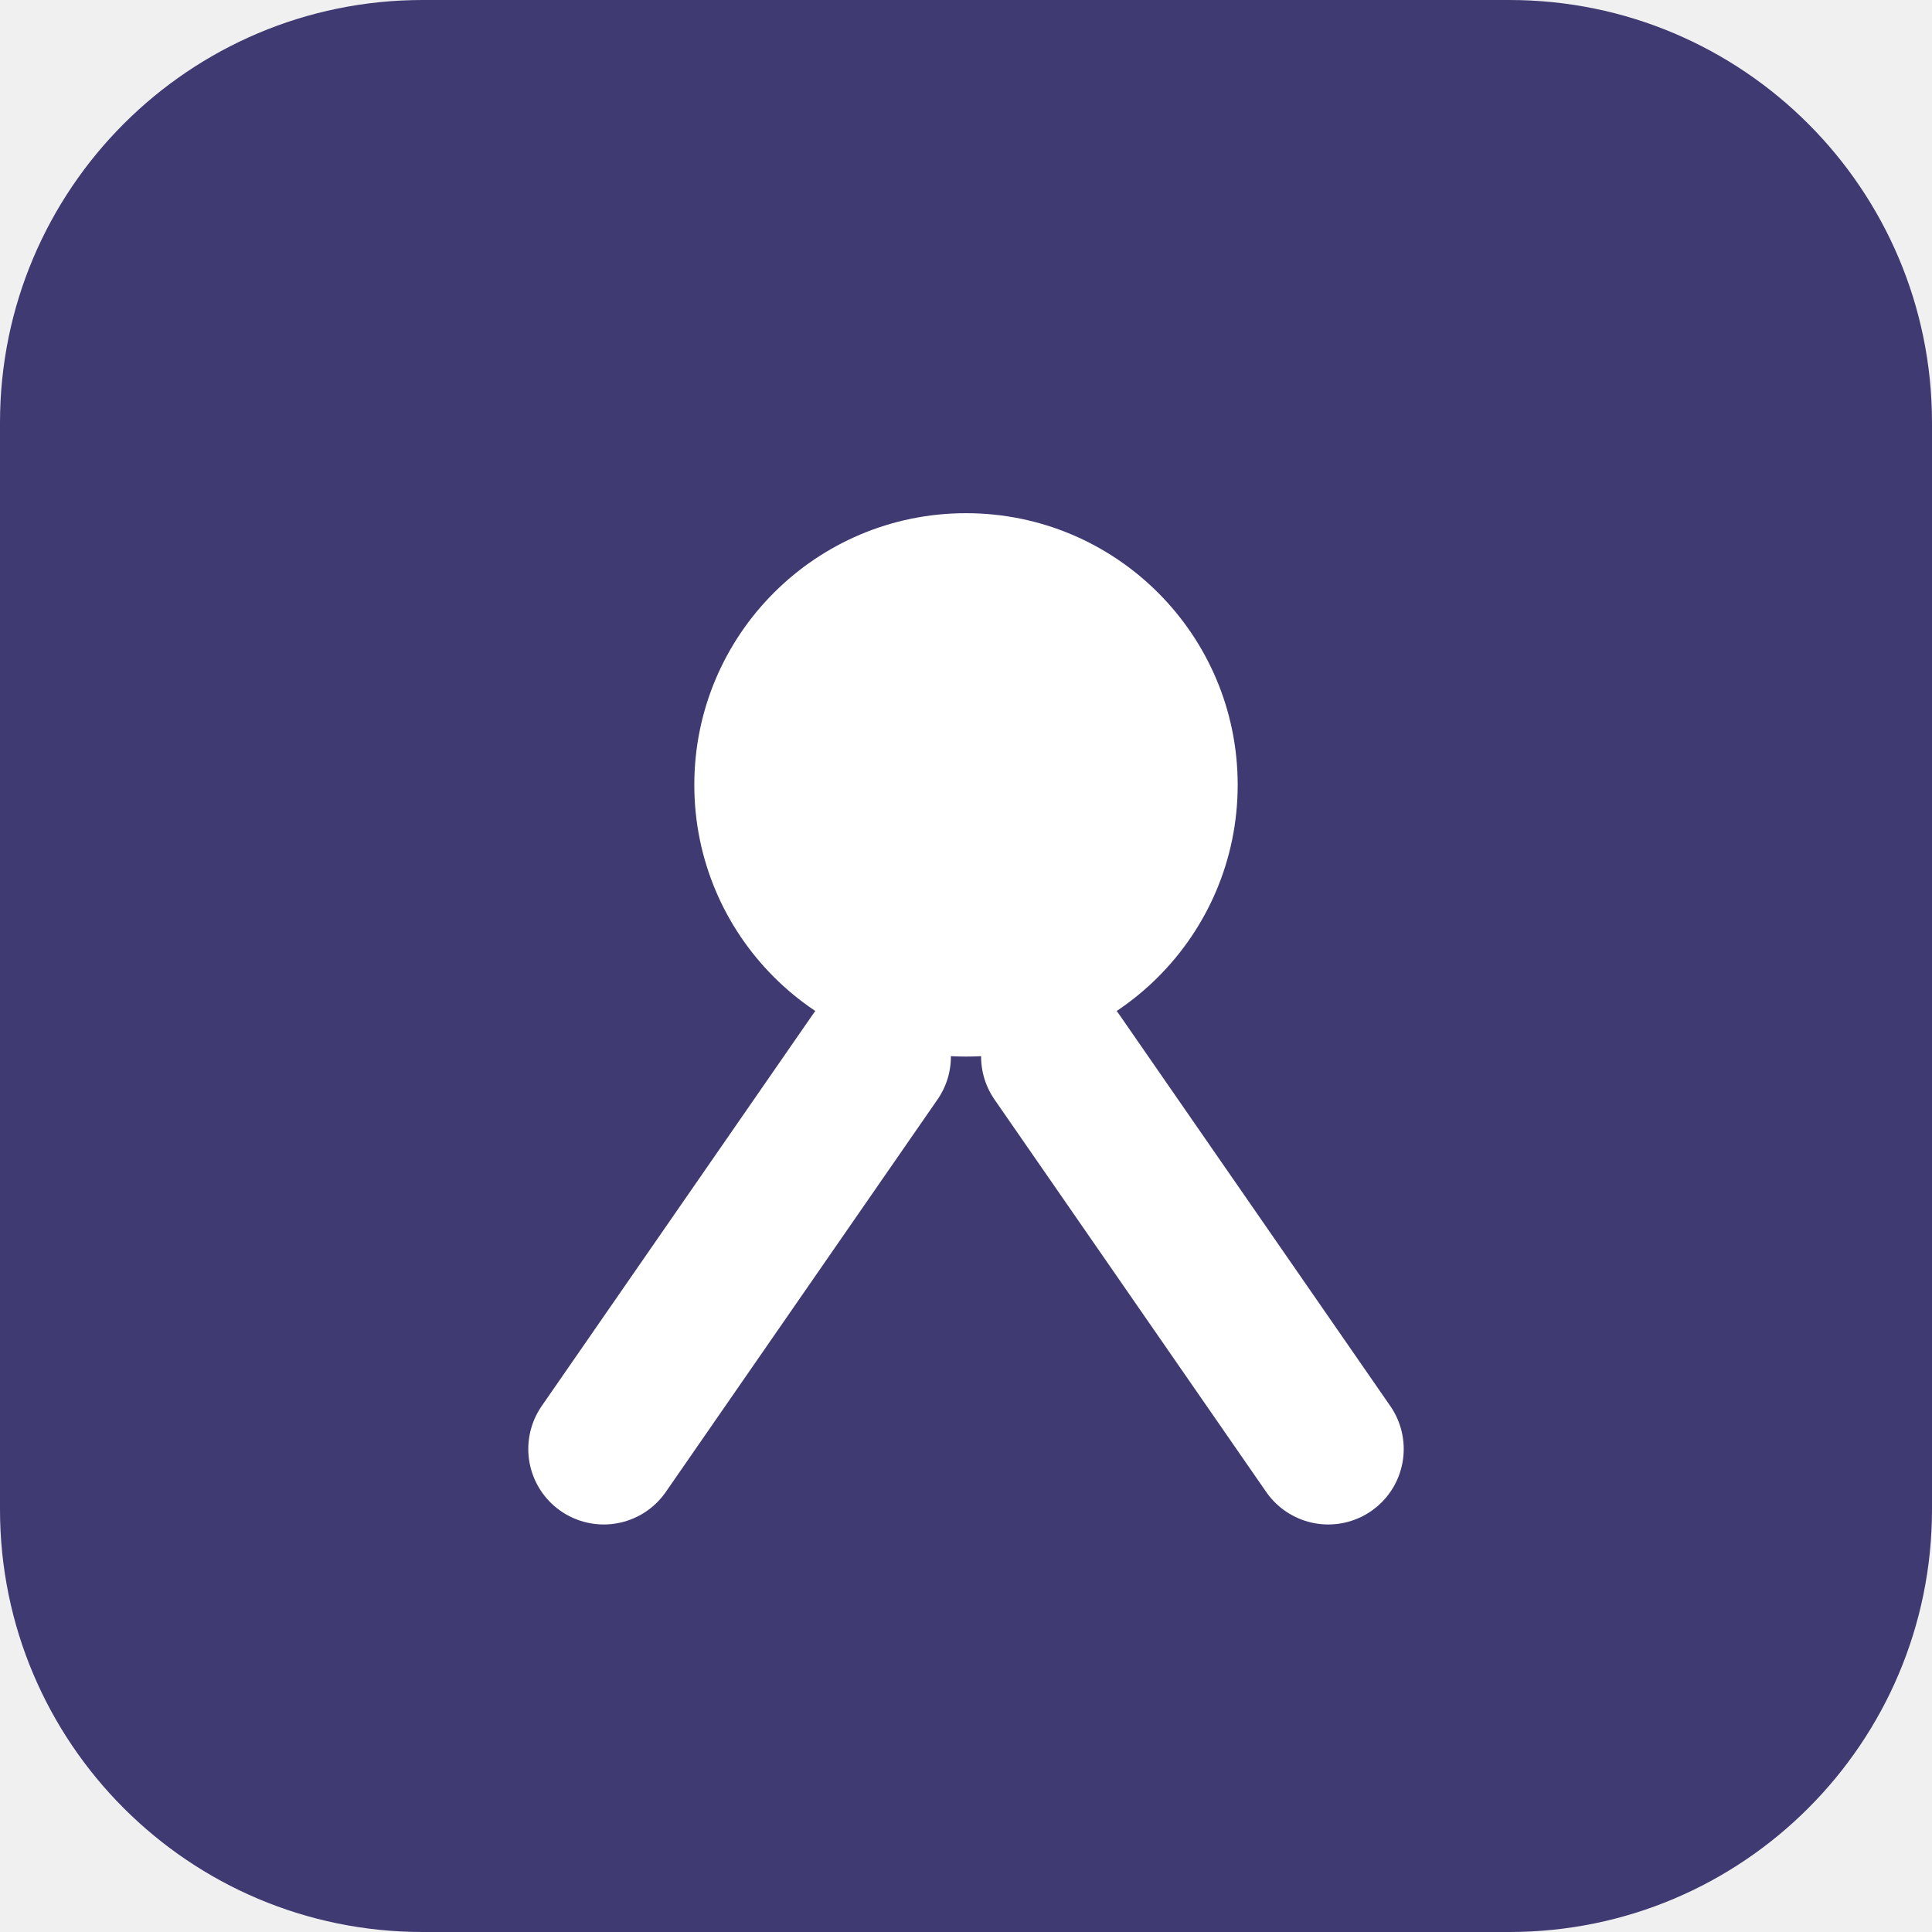
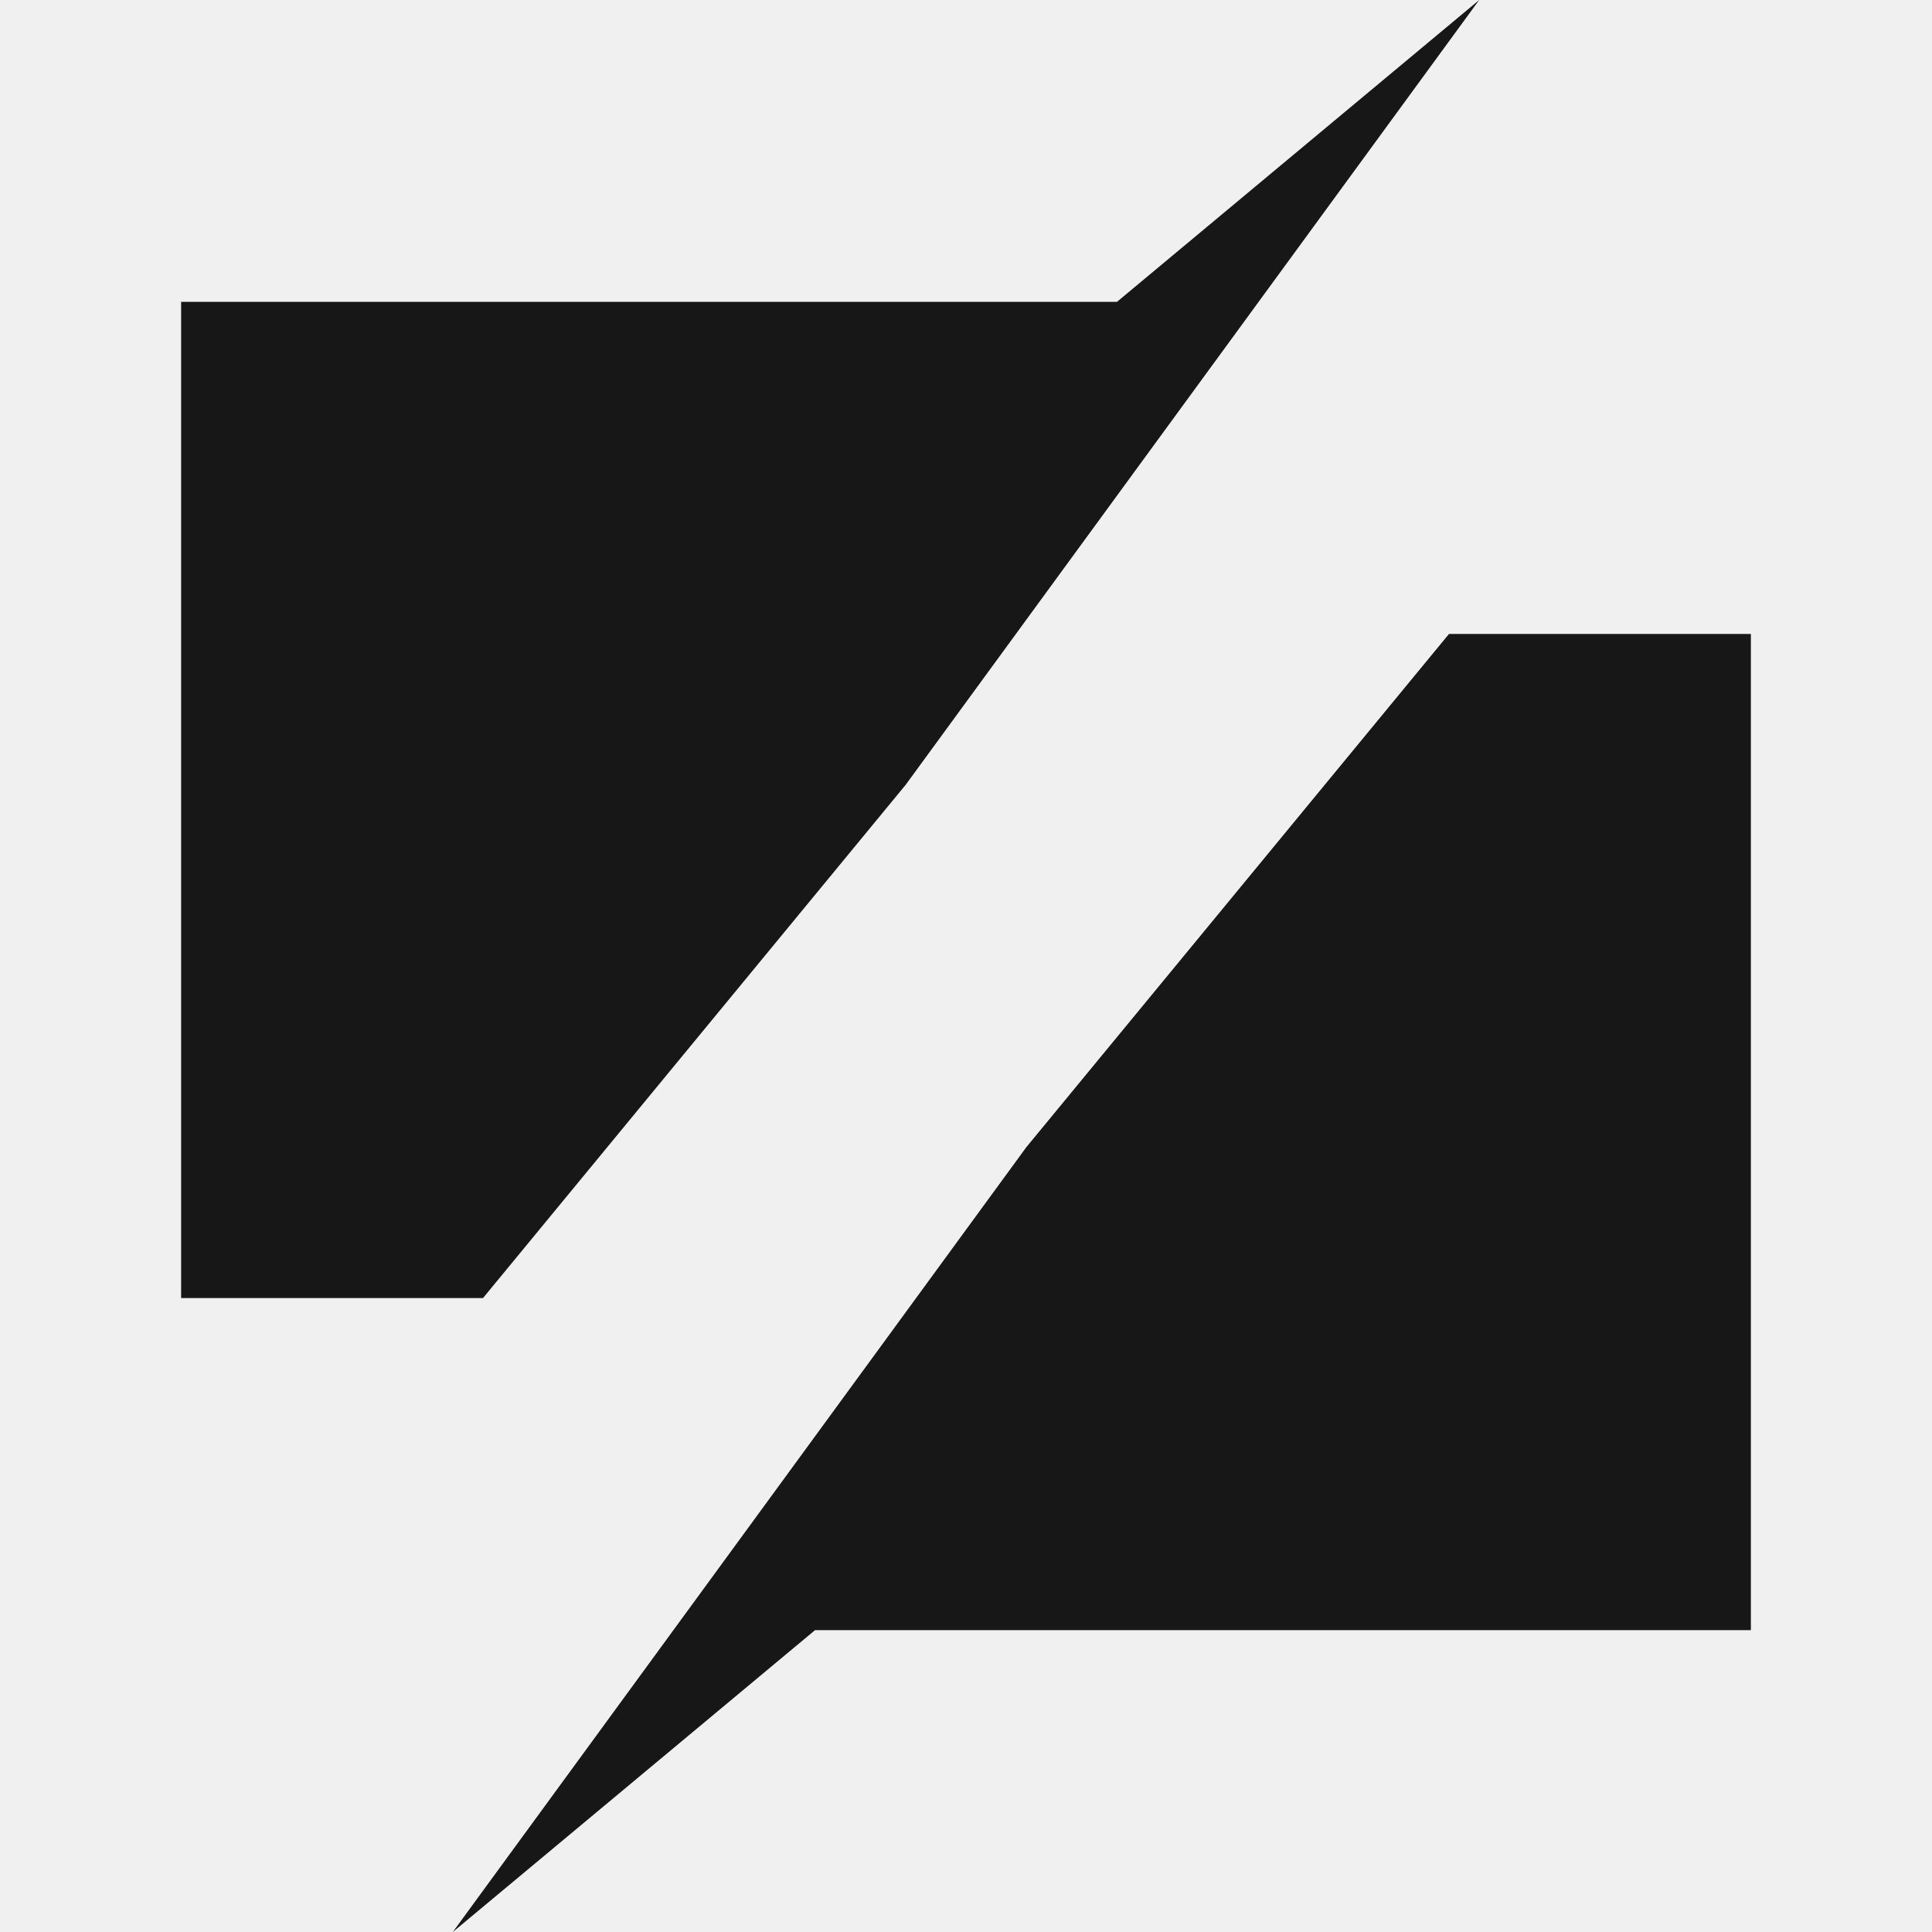
<svg xmlns="http://www.w3.org/2000/svg" viewBox="0 0 32 32">
-   <rect width="32" height="32" rx="7" fill="#403a73" />
-   <circle cx="16" cy="13" r="4.5" fill="#ffffff" />
-   <path d="M10 24 L14.5 17.5 M22 24 L17.5 17.5" stroke="#ffffff" stroke-width="2.5" stroke-linecap="round" fill="none" />
+   <path fill="#171717" d="M3 5H18.5L24.5 0 15 13 8 21.5H3ZM29 27H13.5L7.5 32 17 19 24 10.5H29Z" />
</svg>
